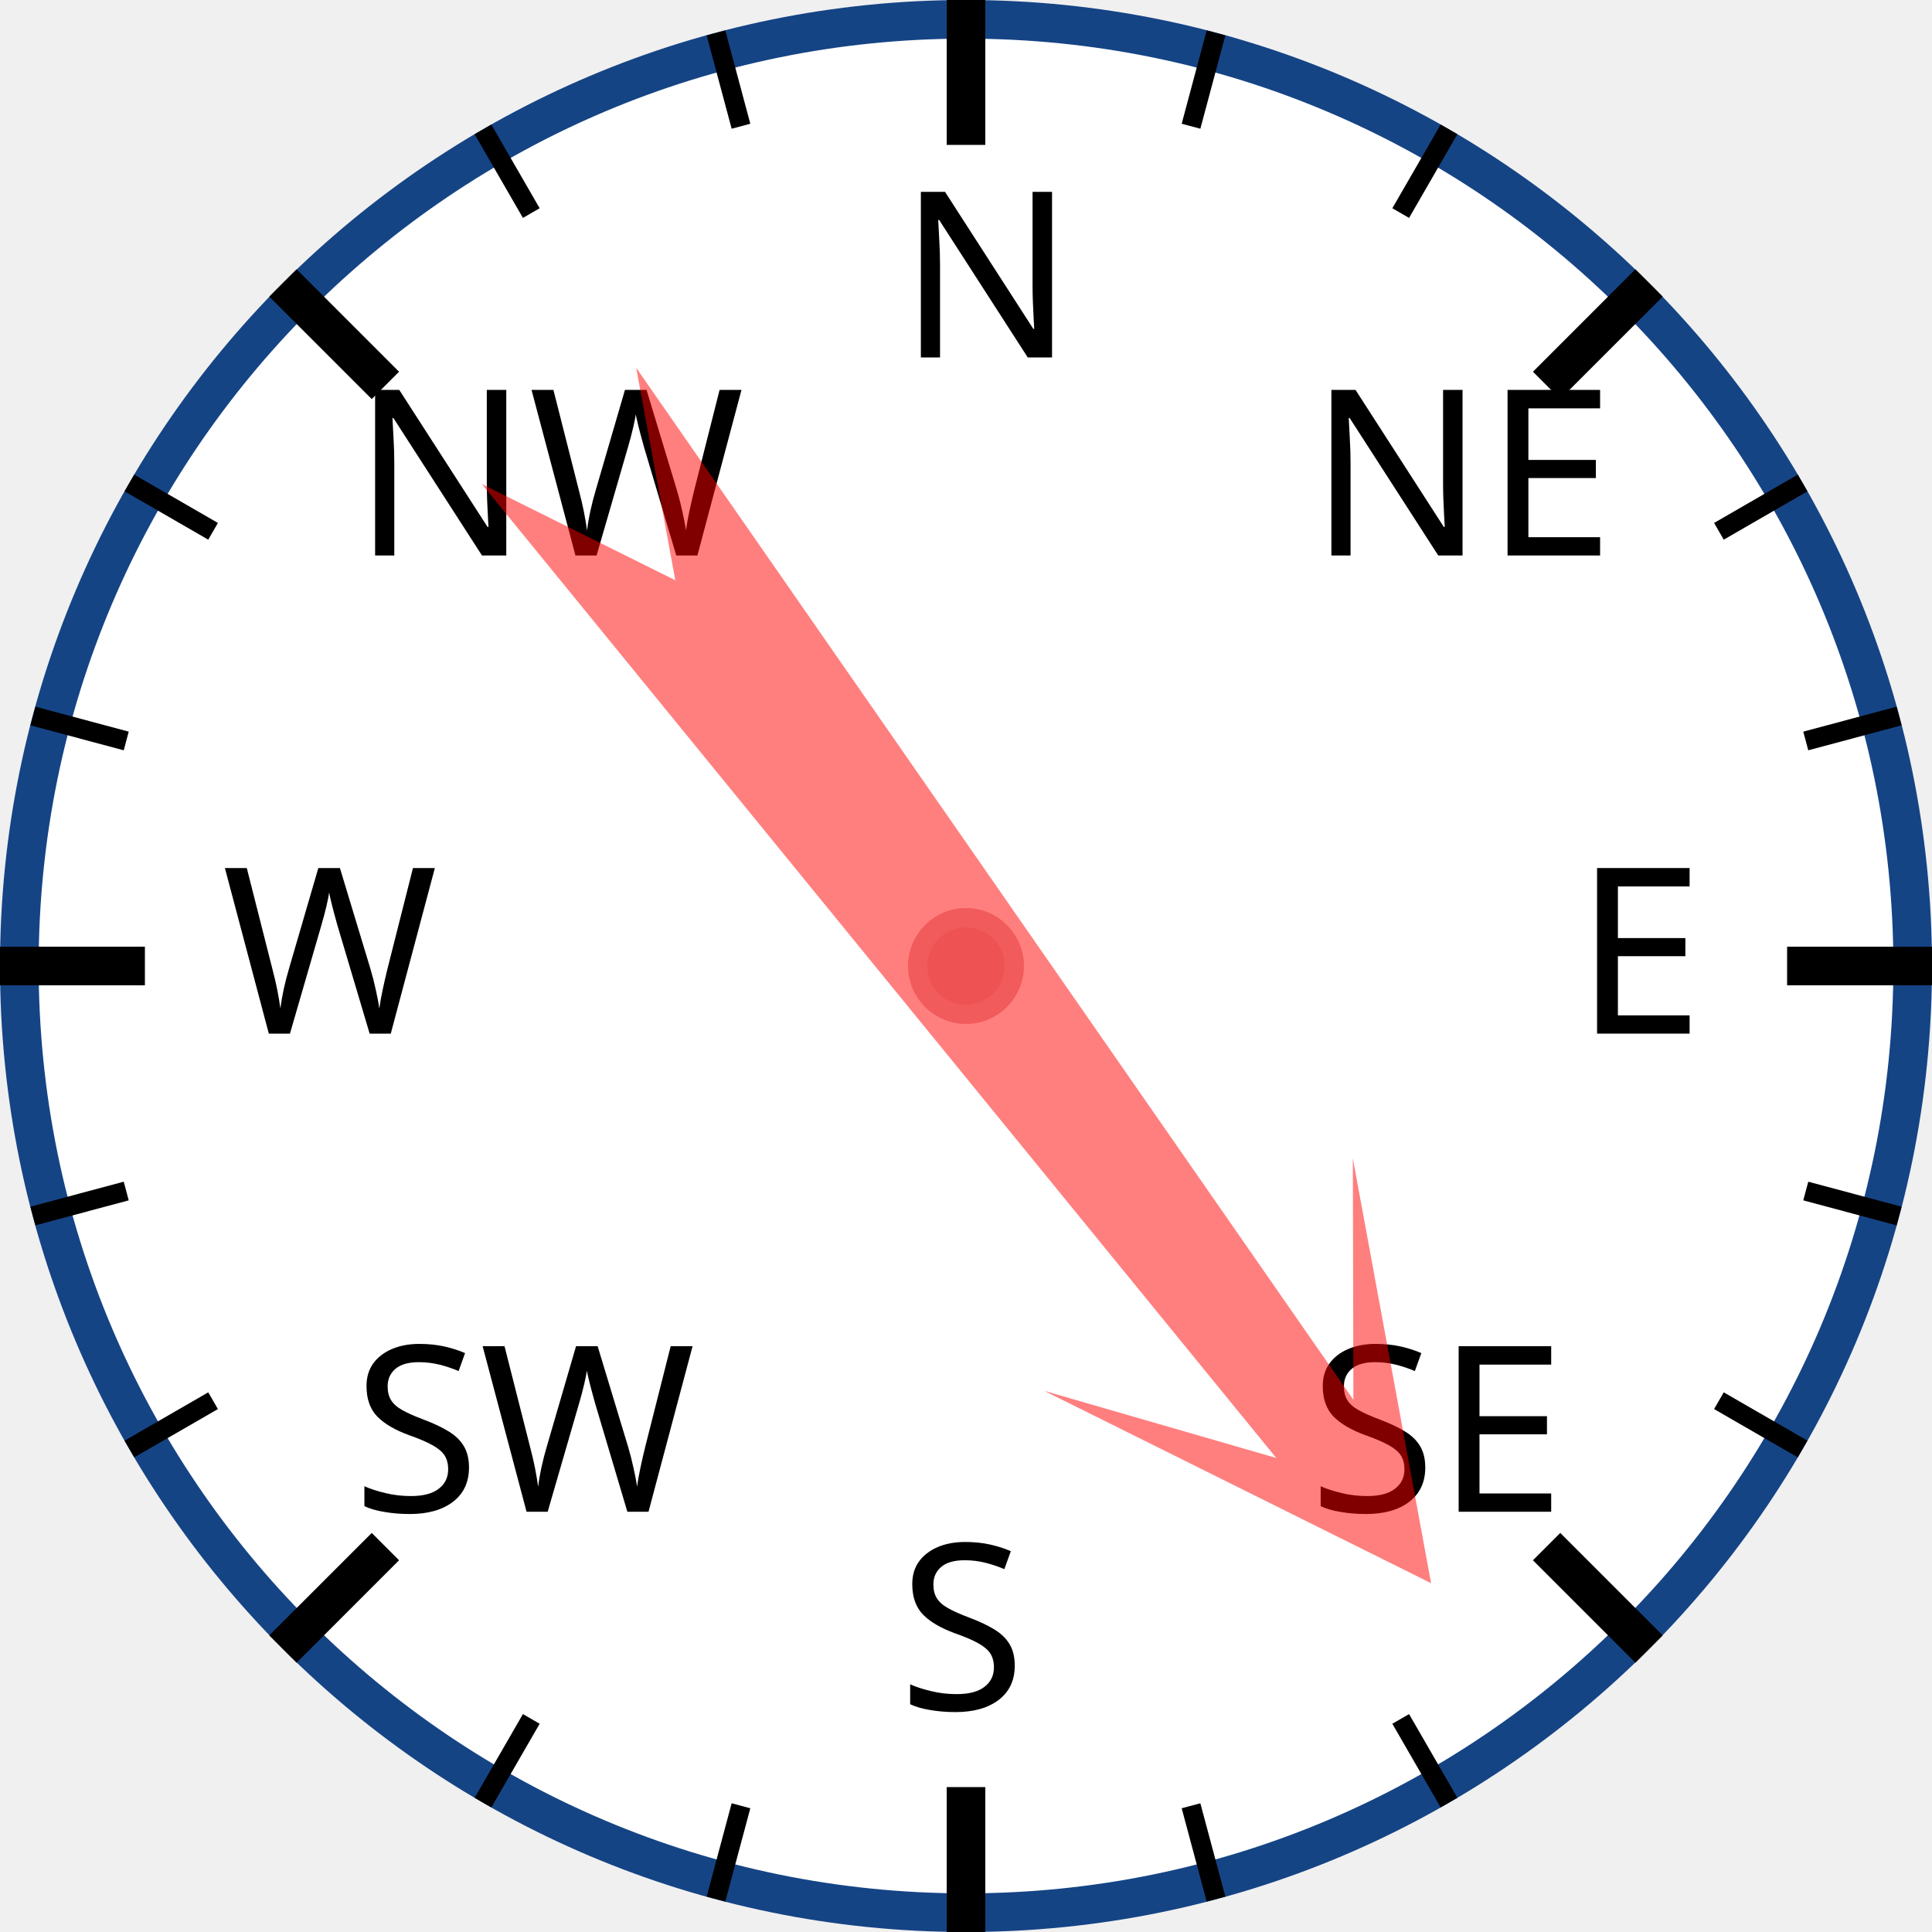
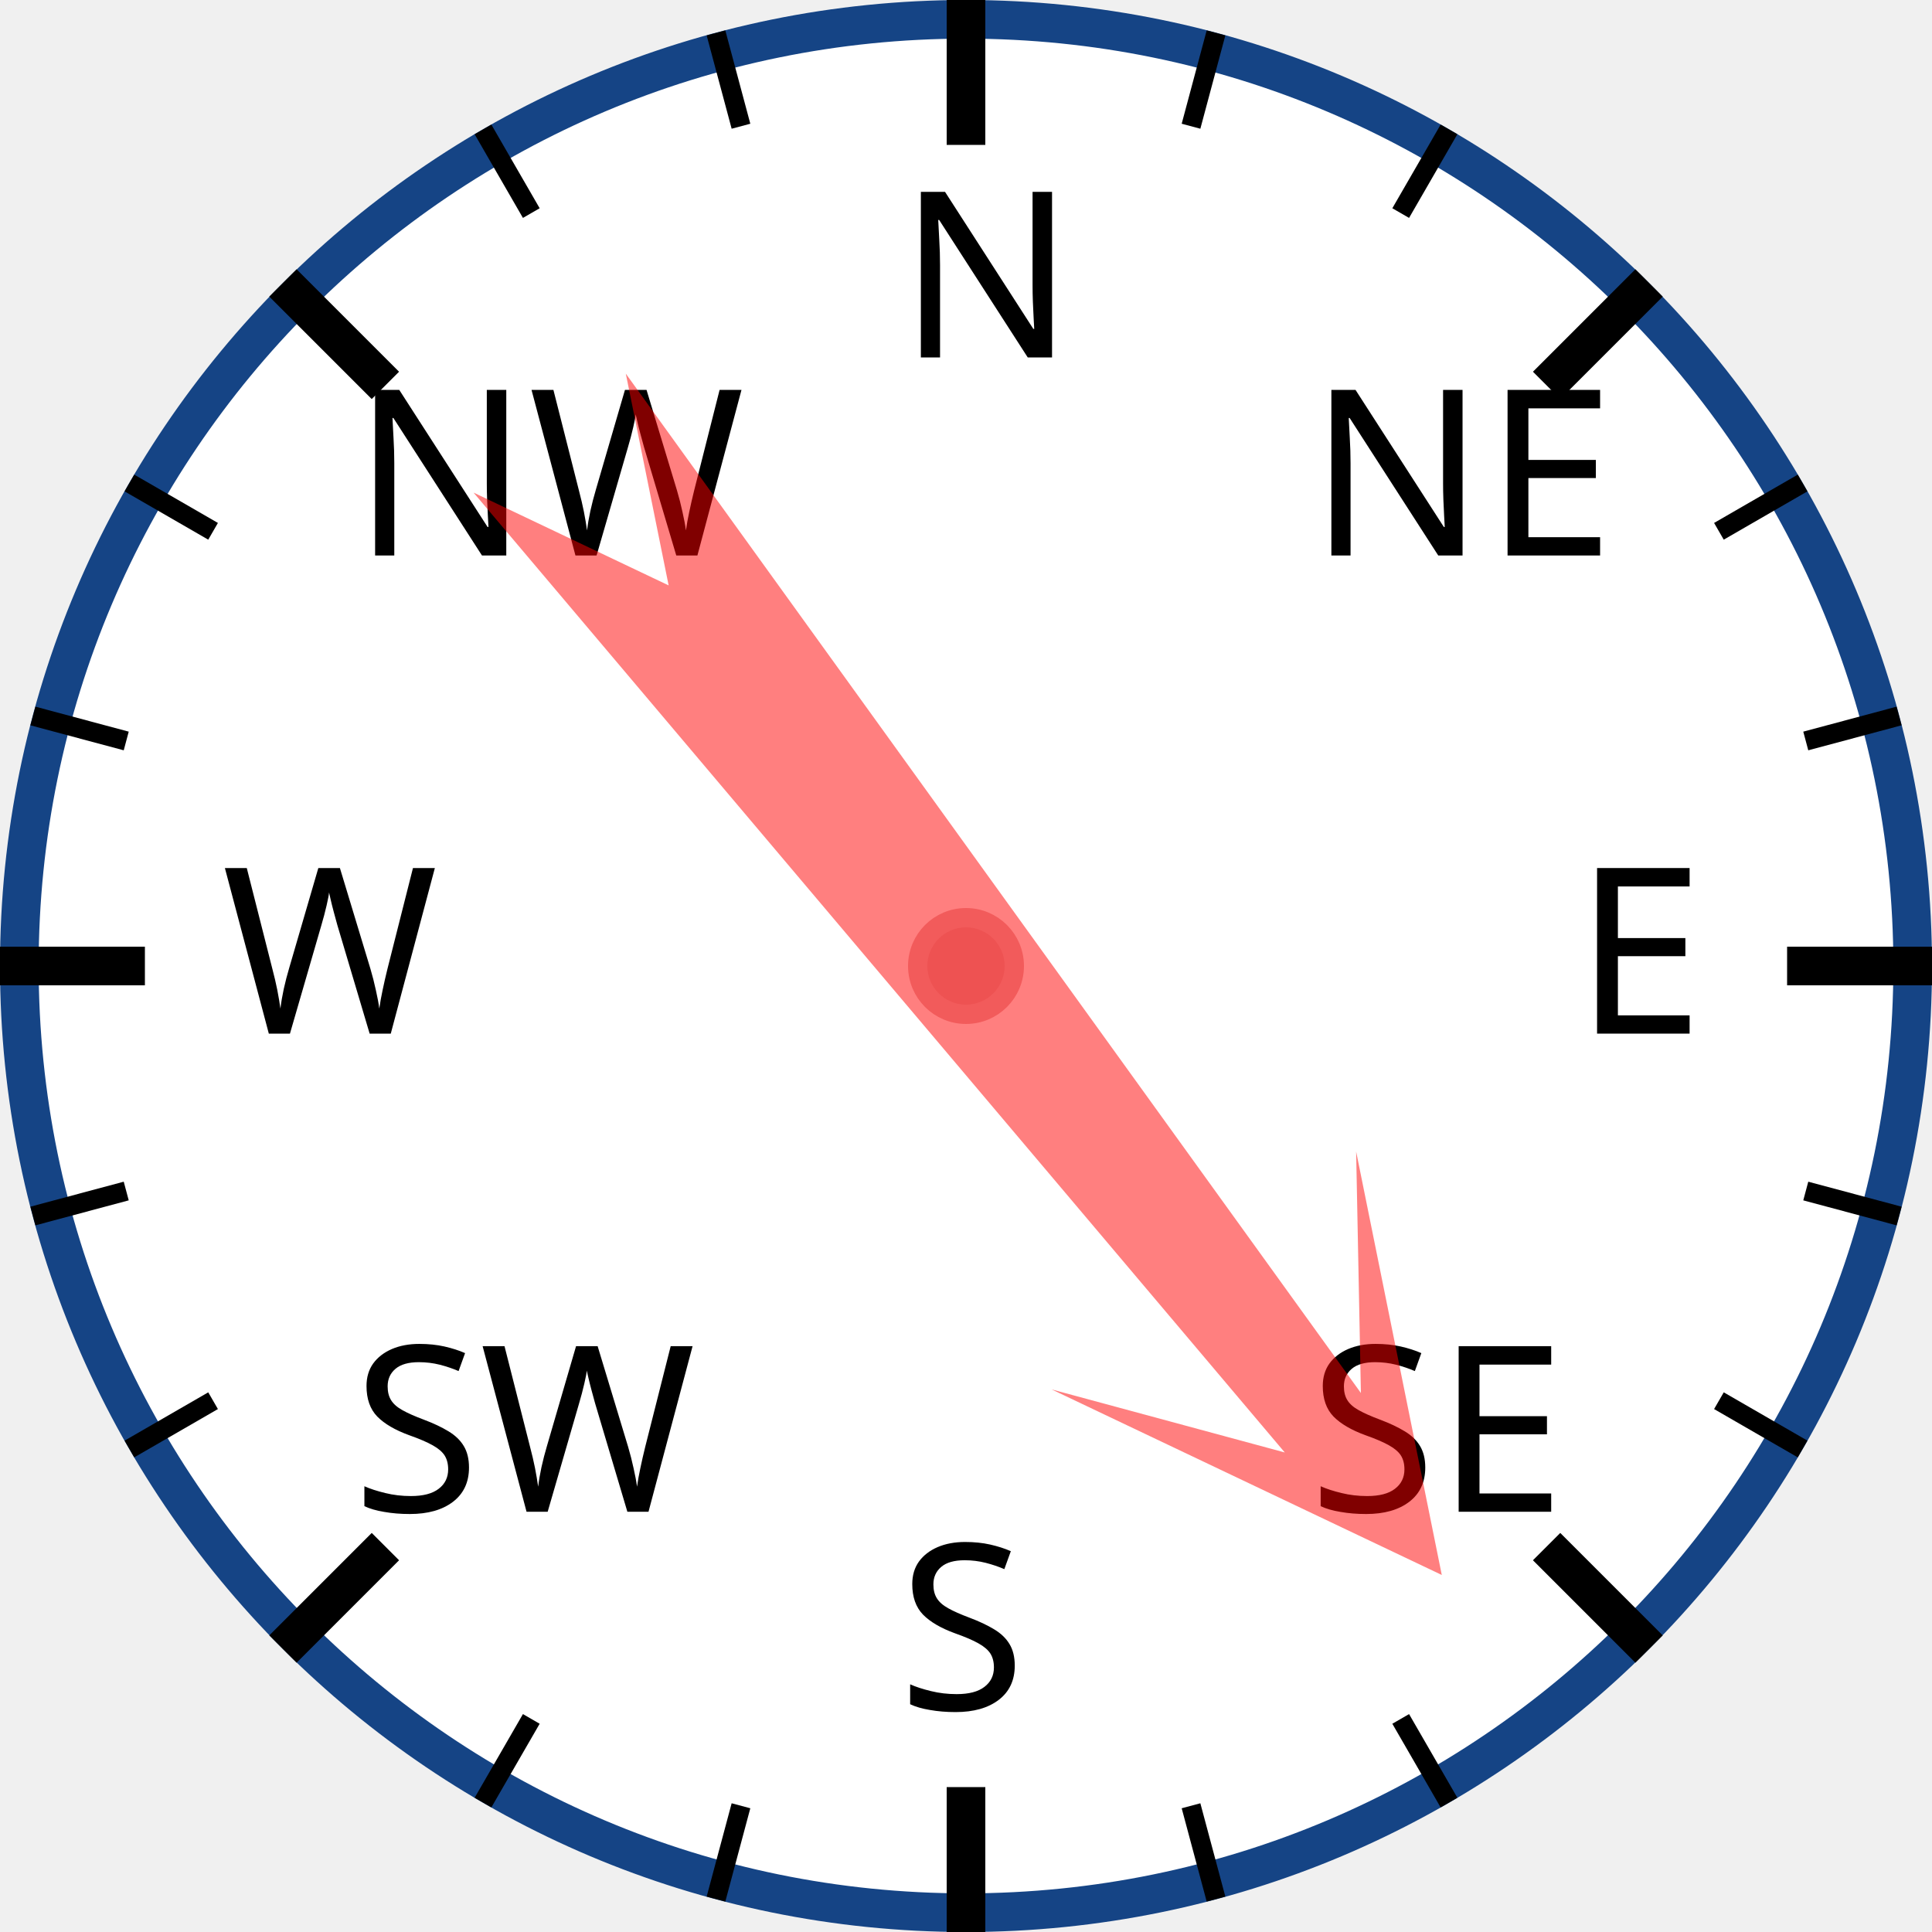
<svg xmlns="http://www.w3.org/2000/svg" width="120px" height="120px" viewBox="0 0 200 200">
  <circle cx="100" cy="100" r="98" style="fill: white; stroke: #154485; stroke-width: 4;" />
  <text x="93.0" y="37.0" style="font-family: sans-serif; font-size: 18pt;">N</text>
  <line x1="100.0" y1="0.0" x2="100.0" y2="15.0" style="stroke: black; stroke-width: 4;" />
  <line x1="74.118" y1="3.407" x2="76.706" y2="13.067" style="stroke: black; stroke-width: 2;" />
  <line x1="50" y1="13.397" x2="55" y2="22.058" style="stroke: black; stroke-width: 2;" />
  <text x="36.503" y="57.503" style="font-family: sans-serif; font-size: 18pt;">NW</text>
  <line x1="29.289" y1="29.289" x2="39.896" y2="39.896" style="stroke: black; stroke-width: 4;" />
  <line x1="13.397" y1="50" x2="22.058" y2="55" style="stroke: black; stroke-width: 2;" />
  <line x1="3.407" y1="74.118" x2="13.067" y2="76.706" style="stroke: black; stroke-width: 2;" />
  <text x="23.0" y="107.0" style="font-family: sans-serif; font-size: 18pt;">W</text>
  <line x1="0.0" y1="100.0" x2="15.0" y2="100.0" style="stroke: black; stroke-width: 4;" />
  <line x1="3.407" y1="125.882" x2="13.067" y2="123.294" style="stroke: black; stroke-width: 2;" />
  <line x1="13.397" y1="150" x2="22.058" y2="145" style="stroke: black; stroke-width: 2;" />
  <text x="36.503" y="156.497" style="font-family: sans-serif; font-size: 18pt;">SW</text>
  <line x1="29.289" y1="170.711" x2="39.896" y2="160.104" style="stroke: black; stroke-width: 4;" />
  <line x1="50" y1="186.603" x2="55" y2="177.942" style="stroke: black; stroke-width: 2;" />
  <line x1="74.118" y1="196.593" x2="76.706" y2="186.933" style="stroke: black; stroke-width: 2;" />
  <text x="93" y="177.0" style="font-family: sans-serif; font-size: 18pt;">S</text>
  <line x1="100" y1="200.0" x2="100" y2="185.0" style="stroke: black; stroke-width: 4;" />
  <line x1="125.882" y1="196.593" x2="123.294" y2="186.933" style="stroke: black; stroke-width: 2;" />
  <line x1="150.0" y1="186.603" x2="145.0" y2="177.942" style="stroke: black; stroke-width: 2;" />
  <text x="135.497" y="156.497" style="font-family: sans-serif; font-size: 18pt;">SE</text>
  <line x1="170.711" y1="170.711" x2="160.104" y2="160.104" style="stroke: black; stroke-width: 4;" />
  <line x1="186.603" y1="150" x2="177.942" y2="145" style="stroke: black; stroke-width: 2;" />
  <line x1="196.593" y1="125.882" x2="186.933" y2="123.294" style="stroke: black; stroke-width: 2;" />
  <text x="163.0" y="107" style="font-family: sans-serif; font-size: 18pt;">E</text>
  <line x1="200.0" y1="100" x2="185.0" y2="100" style="stroke: black; stroke-width: 4;" />
  <line x1="196.593" y1="74.118" x2="186.933" y2="76.706" style="stroke: black; stroke-width: 2;" />
  <line x1="186.603" y1="50" x2="177.942" y2="55" style="stroke: black; stroke-width: 2;" />
  <text x="135.497" y="57.503" style="font-family: sans-serif; font-size: 18pt;">NE</text>
  <line x1="170.711" y1="29.289" x2="160.104" y2="39.896" style="stroke: black; stroke-width: 4;" />
  <line x1="150" y1="13.397" x2="145" y2="22.058" style="stroke: black; stroke-width: 2;" />
  <line x1="125.882" y1="3.407" x2="123.294" y2="13.067" style="stroke: black; stroke-width: 2;" />
-   <polygon points="100 20 120 60 105 40 110 170 100 150 90 170 95 40 80 60" style="fill: red; fill-opacity: 0.5;" transform="rotate(143,100,100)" />
+   <polygon points="100 20 120 60 105 40 110 170 100 150 90 170 95 40 80 60" style="fill: red; fill-opacity: 0.5;" transform="rotate(142,100,100)" />
  <circle cx="100" cy="100" r="5" style="fill: #EE5252; stroke: #F25B5B; stroke-width: 2;" />
</svg>
